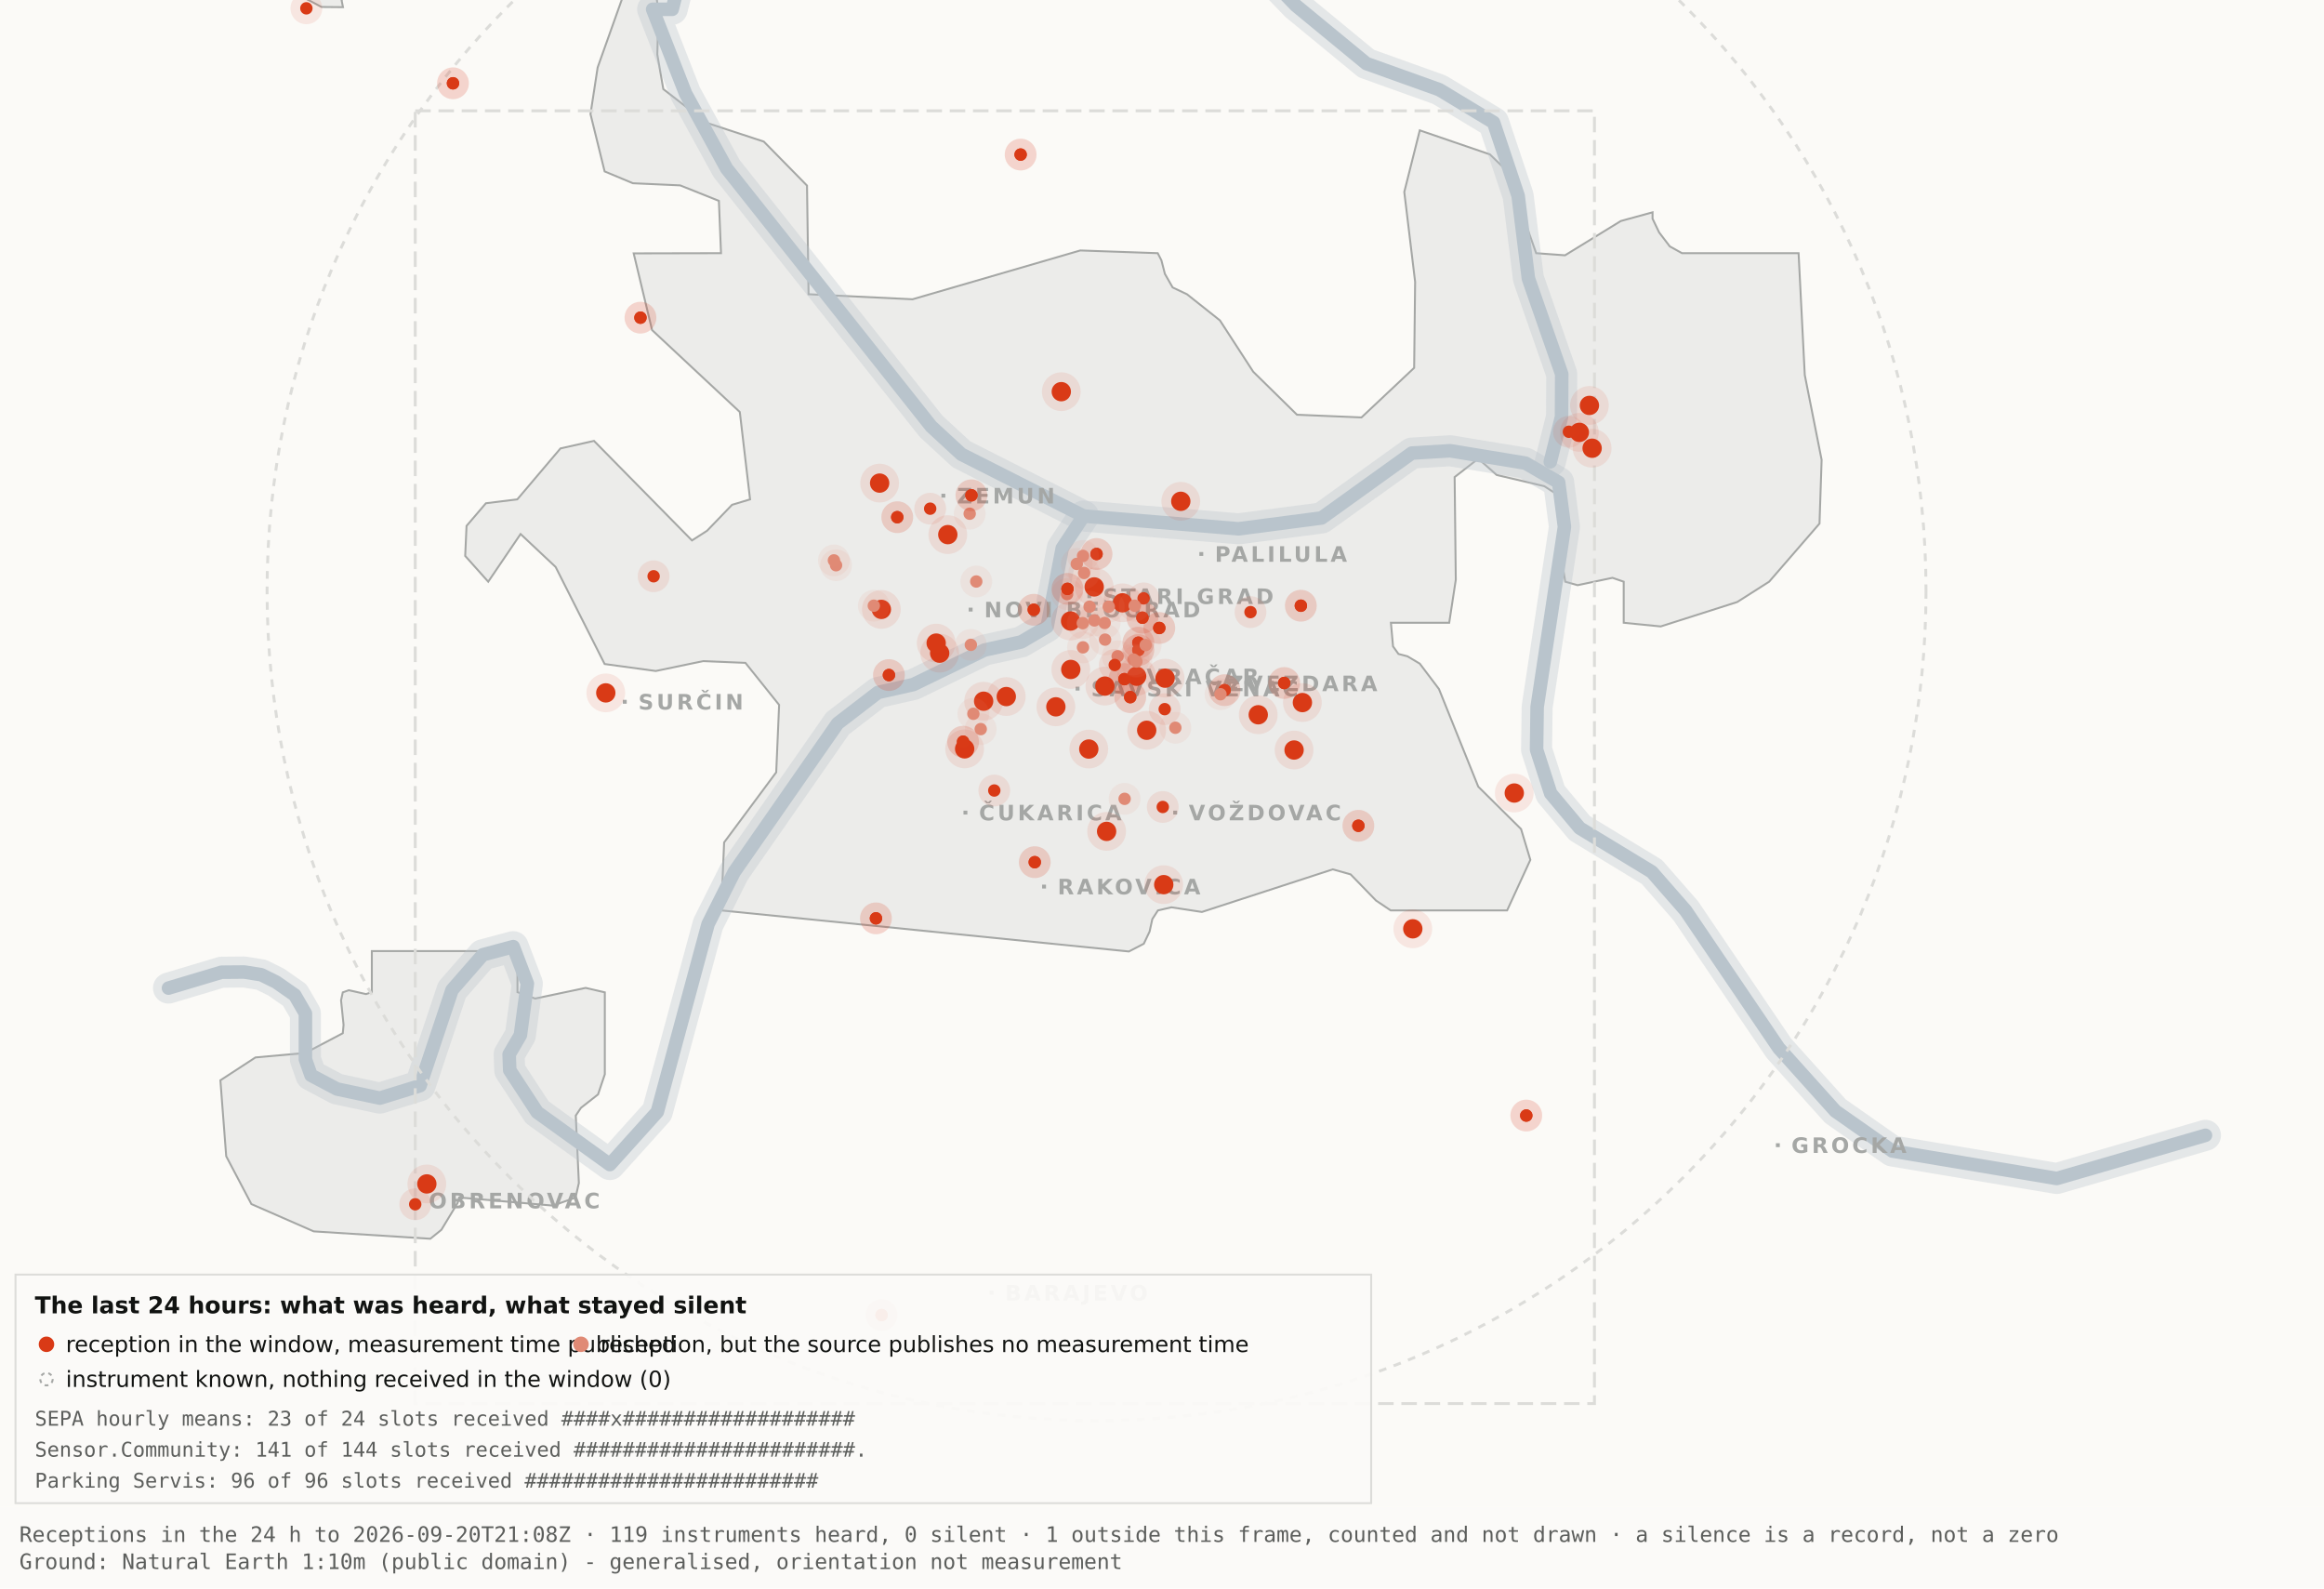
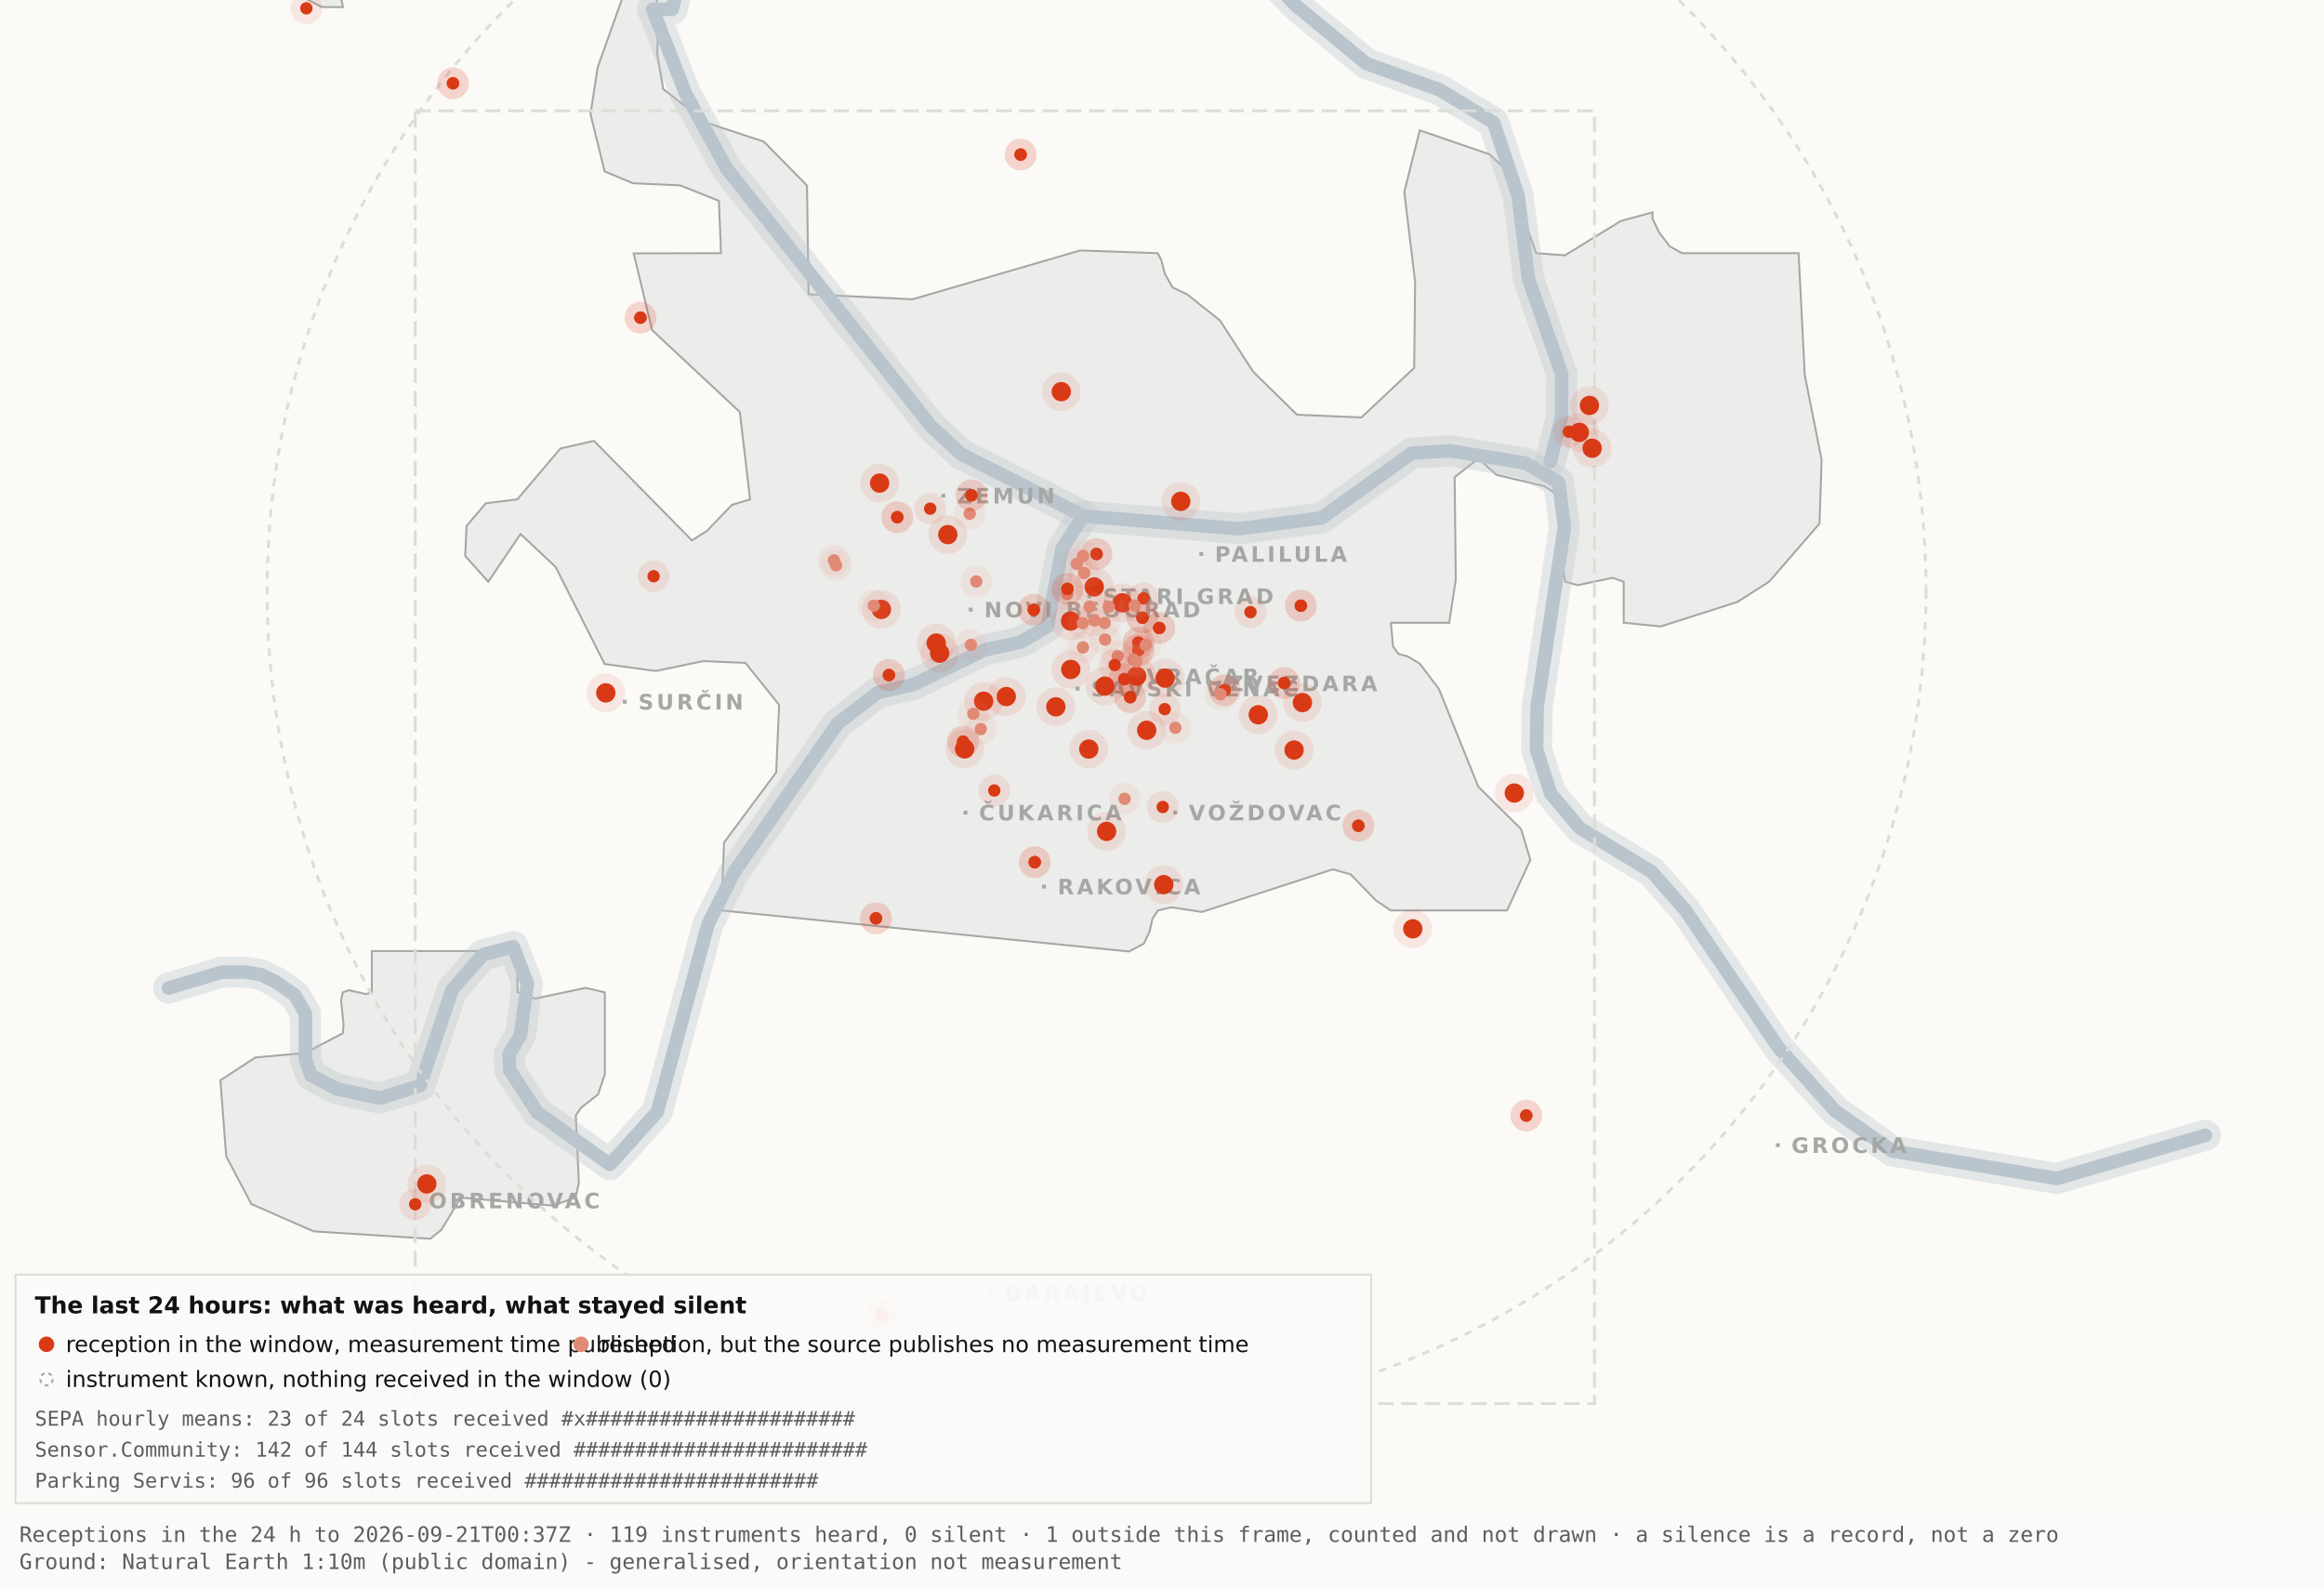
<svg xmlns="http://www.w3.org/2000/svg" viewBox="0 0 1200 820" width="1200" height="820" role="img" aria-label="Map 3 - The last 24 hours">
  <rect x="0" y="0" width="1200" height="820" fill="#fbfaf7" />
  <path d="M192.0,-34.8 L192.1,-17.6 L189.5,-19.9 L182.4,-10.7 L176.4,0.2 L177.1,3.7 L166.0,3.6 L138.0,-11.3 L131.8,-17.6 L130.3,-34.7 L134.1,-45.9 L158.3,-76.4 L166.7,-82.3 L177.1,-81.2 L183.0,-72.1 L192.0,-34.8 Z" fill="#ececea" stroke="#a5a7a5" stroke-width="1" fill-rule="evenodd" />
  <path d="M417.5,151.9 L471.2,154.5 L557.8,129.3 L597.8,130.7 L599.7,134.4 L601.5,141.4 L605.5,148.4 L612.9,151.9 L629.9,165.4 L647.1,191.9 L669.7,214.1 L703.0,215.5 L730.2,189.9 L730.7,145.5 L725.1,99.1 L733.1,67.3 L769.3,79.7 L778.2,88.3 L793.2,130.7 L808.1,131.8 L836.9,114.1 L853.3,109.6 L853.3,112.9 L856.7,120.0 L862.2,127.2 L868.5,130.7 L928.7,130.7 L931.9,193.6 L940.6,237.4 L939.5,270.3 L913.5,300.3 L897.0,310.8 L857.5,323.4 L838.4,321.5 L838.4,300.3 L832.6,298.3 L814.6,302.1 L808.2,300.3 L806.9,292.0 L809.7,266.1 L808.2,258.0 L797.4,251.0 L772.8,245.2 L763.3,236.8 L751.1,246.3 L751.7,299.3 L748.3,321.5 L718.2,321.5 L719.3,333.7 L722.1,337.6 L726.7,338.8 L733.1,342.6 L743.0,355.7 L763.3,406.1 L785.4,428.0 L790.2,443.9 L778.2,470.0 L718.1,470.0 L710.5,464.9 L697.4,451.4 L688.2,448.8 L620.6,470.8 L604.9,468.4 L597.9,470.0 L595.0,474.5 L593.6,480.9 L590.6,487.2 L582.9,491.2 L372.4,470.0 L373.9,434.9 L400.8,398.7 L402.3,363.9 L384.9,342.2 L363.1,341.3 L338.6,346.4 L312.2,342.8 L286.9,292.7 L268.8,275.7 L252.1,300.3 L240.2,287.0 L240.9,271.5 L250.9,259.8 L267.1,257.8 L289.4,231.5 L306.7,227.6 L357.3,279.0 L365.1,274.0 L378.0,260.6 L387.3,257.8 L382.0,212.7 L336.7,170.4 L327.2,130.8 L372.3,130.7 L371.2,103.7 L351.2,95.7 L326.8,94.6 L312.2,88.5 L304.9,58.9 L308.6,34.8 L327.3,-17.7 L337.9,-11.0 L340.0,6.7 L339.4,28.1 L342.5,46.0 L364.9,63.4 L394.4,73.1 L416.7,95.8 L417.5,151.9 Z" fill="#ececea" stroke="#a5a7a5" stroke-width="1" fill-rule="evenodd" />
  <path d="M267.2,512.2 L276.3,515.5 L302.4,510.0 L312.3,512.3 L312.3,554.6 L308.8,565.0 L300.0,571.9 L297.3,575.9 L298.9,610.7 L297.2,618.2 L285.6,622.4 L237.1,618.2 L236.3,621.0 L227.9,634.9 L222.2,639.5 L162.0,635.7 L129.8,621.6 L116.8,596.9 L113.8,557.7 L131.9,545.9 L157.6,543.6 L177.0,533.4 L177.4,529.1 L176.1,516.4 L177.0,512.3 L180.1,511.2 L189.0,513.2 L192.0,512.2 L192.0,491.0 L267.2,491.0 L267.2,512.2 Z" fill="#ececea" stroke="#a5a7a5" stroke-width="1" fill-rule="evenodd" />
  <path d="M87.0,510.1 L114.4,501.9 L126.1,501.8 L134.9,503.2 L142.6,507.0 L152.2,513.7 L157.7,523.2 L157.7,546.9 L160.6,555.1 L174.0,562.2 L196.1,566.9 L216.9,560.5 L233.4,511.1 L249.3,492.9 L265.0,488.7 L272.3,507.8 L268.7,534.4 L262.9,544.3 L263.2,552.5 L277.4,574.2 L314.9,601.2 L339.4,574.0 L365.6,477.1 L379.1,450.2 L432.5,373.5 L453.3,357.5 L471.6,353.4 L508.3,335.6 L527.3,331.4 L540.7,323.5 L548.5,283.0 L559.5,266.4" fill="none" stroke="#b9c4cc" stroke-width="16" stroke-opacity="0.35" stroke-linejoin="round" stroke-linecap="round" />
  <path d="M411.7,-177.5 L426.7,-103.9 L394.7,-58.3 L355.0,-26.6 L347.1,4.8 L337.0,4.8 L354.0,48.3 L375.2,87.0 L480.8,220.1 L496.4,234.5 L559.5,266.4 L639.5,273.0 L682.4,267.4 L729.0,233.9 L748.8,232.7 L787.7,239.1 L804.8,249.0 L807.8,272.0 L793.7,365.0 L793.4,387.0 L800.7,409.6 L815.7,427.5 L852.9,450.1 L870.4,470.1 L918.5,541.1 L947.7,573.6 L977.1,594.2 L1062.0,608.4 L1138.8,586.1" fill="none" stroke="#b9c4cc" stroke-width="16" stroke-opacity="0.35" stroke-linejoin="round" stroke-linecap="round" />
  <path d="M534.0,-142.1 L558.9,-95.2 L590.2,-64.2 L638.6,-28.7 L669.2,2.9 L705.5,32.8 L743.2,46.3 L771.2,63.2 L783.9,101.1 L789.2,143.8 L806.4,193.1 L806.3,215.2 L800.5,238.4" fill="none" stroke="#b9c4cc" stroke-width="16" stroke-opacity="0.35" stroke-linejoin="round" stroke-linecap="round" />
  <path d="M87.0,510.1 L114.4,501.9 L126.1,501.8 L134.9,503.2 L142.6,507.0 L152.2,513.7 L157.7,523.2 L157.7,546.9 L160.6,555.1 L174.0,562.2 L196.1,566.9 L216.9,560.5 L233.4,511.1 L249.3,492.9 L265.0,488.7 L272.3,507.8 L268.7,534.4 L262.9,544.3 L263.2,552.5 L277.4,574.2 L314.9,601.2 L339.4,574.0 L365.6,477.1 L379.1,450.2 L432.5,373.5 L453.3,357.5 L471.6,353.4 L508.3,335.6 L527.3,331.4 L540.7,323.5 L548.5,283.0 L559.5,266.4" fill="none" stroke="#b9c4cc" stroke-width="7" stroke-opacity="1" stroke-linejoin="round" stroke-linecap="round" />
  <path d="M411.7,-177.5 L426.7,-103.9 L394.7,-58.3 L355.0,-26.6 L347.1,4.8 L337.0,4.8 L354.0,48.3 L375.2,87.0 L480.8,220.1 L496.4,234.5 L559.5,266.4 L639.5,273.0 L682.4,267.4 L729.0,233.9 L748.8,232.7 L787.7,239.1 L804.8,249.0 L807.8,272.0 L793.7,365.0 L793.4,387.0 L800.7,409.6 L815.7,427.5 L852.9,450.1 L870.4,470.1 L918.5,541.1 L947.7,573.6 L977.1,594.2 L1062.0,608.4 L1138.8,586.1" fill="none" stroke="#b9c4cc" stroke-width="7" stroke-opacity="1" stroke-linejoin="round" stroke-linecap="round" />
  <path d="M534.0,-142.1 L558.9,-95.2 L590.2,-64.2 L638.6,-28.7 L669.2,2.9 L705.5,32.8 L743.2,46.3 L771.2,63.2 L783.9,101.1 L789.2,143.8 L806.4,193.1 L806.3,215.2 L800.5,238.4" fill="none" stroke="#b9c4cc" stroke-width="7" stroke-opacity="1" stroke-linejoin="round" stroke-linecap="round" />
  <rect x="561.5" y="306.8" width="2" height="2" fill="#a5a7a5" />
  <text x="569.5" y="311.8" font-family="Carlito, DejaVu Sans, Arial, sans-serif" font-size="11" font-weight="600" letter-spacing="1.5" fill="#a5a7a5">STARI GRAD</text>
  <rect x="584.0" y="348.2" width="2" height="2" fill="#a5a7a5" />
  <text x="592.0" y="353.2" font-family="Carlito, DejaVu Sans, Arial, sans-serif" font-size="11" font-weight="600" letter-spacing="1.5" fill="#a5a7a5">VRAČAR</text>
  <rect x="555.4" y="354.5" width="2" height="2" fill="#a5a7a5" />
  <text x="563.4" y="359.5" font-family="Carlito, DejaVu Sans, Arial, sans-serif" font-size="11" font-weight="600" letter-spacing="1.5" fill="#a5a7a5">SAVSKI VENAC</text>
  <rect x="500.2" y="313.7" width="2" height="2" fill="#a5a7a5" />
  <text x="508.2" y="318.7" font-family="Carlito, DejaVu Sans, Arial, sans-serif" font-size="11" font-weight="600" letter-spacing="1.5" fill="#a5a7a5">NOVI BEOGRAD</text>
  <rect x="486.1" y="254.9" width="2" height="2" fill="#a5a7a5" />
  <text x="494.1" y="259.9" font-family="Carlito, DejaVu Sans, Arial, sans-serif" font-size="11" font-weight="600" letter-spacing="1.5" fill="#a5a7a5">ZEMUN</text>
  <rect x="619.3" y="285.0" width="2" height="2" fill="#a5a7a5" />
  <text x="627.3" y="290.0" font-family="Carlito, DejaVu Sans, Arial, sans-serif" font-size="11" font-weight="600" letter-spacing="1.5" fill="#a5a7a5">PALILULA</text>
  <rect x="626.1" y="351.8" width="2" height="2" fill="#a5a7a5" />
  <text x="634.1" y="356.8" font-family="Carlito, DejaVu Sans, Arial, sans-serif" font-size="11" font-weight="600" letter-spacing="1.5" fill="#a5a7a5">ZVEZDARA</text>
  <rect x="605.8" y="418.5" width="2" height="2" fill="#a5a7a5" />
  <text x="613.8" y="423.5" font-family="Carlito, DejaVu Sans, Arial, sans-serif" font-size="11" font-weight="600" letter-spacing="1.5" fill="#a5a7a5">VOŽDOVAC</text>
  <rect x="497.5" y="418.5" width="2" height="2" fill="#a5a7a5" />
  <text x="505.5" y="423.5" font-family="Carlito, DejaVu Sans, Arial, sans-serif" font-size="11" font-weight="600" letter-spacing="1.5" fill="#a5a7a5">ČUKARICA</text>
  <rect x="538.1" y="456.7" width="2" height="2" fill="#a5a7a5" />
  <text x="546.1" y="461.7" font-family="Carlito, DejaVu Sans, Arial, sans-serif" font-size="11" font-weight="600" letter-spacing="1.5" fill="#a5a7a5">RAKOVICA</text>
  <rect x="321.6" y="361.3" width="2" height="2" fill="#a5a7a5" />
  <text x="329.6" y="366.3" font-family="Carlito, DejaVu Sans, Arial, sans-serif" font-size="11" font-weight="600" letter-spacing="1.5" fill="#a5a7a5">SURČIN</text>
  <rect x="917.0" y="590.2" width="2" height="2" fill="#a5a7a5" />
  <text x="925.0" y="595.2" font-family="Carlito, DejaVu Sans, Arial, sans-serif" font-size="11" font-weight="600" letter-spacing="1.5" fill="#a5a7a5">GROCKA</text>
  <rect x="213.4" y="618.8" width="2" height="2" fill="#a5a7a5" />
  <text x="221.4" y="623.8" font-family="Carlito, DejaVu Sans, Arial, sans-serif" font-size="11" font-weight="600" letter-spacing="1.5" fill="#a5a7a5">OBRENOVAC</text>
  <rect x="511.0" y="666.4" width="2" height="2" fill="#a5a7a5" />
  <text x="519.0" y="671.4" font-family="Carlito, DejaVu Sans, Arial, sans-serif" font-size="11" font-weight="600" letter-spacing="1.5" fill="#a5a7a5">BARAJEVO</text>
  <rect x="727.5" y="876.2" width="2" height="2" fill="#a5a7a5" />
  <text x="735.5" y="881.2" font-family="Carlito, DejaVu Sans, Arial, sans-serif" font-size="11" font-weight="600" letter-spacing="1.5" fill="#a5a7a5">SOPOT</text>
  <circle cx="566.2" cy="305.1" r="428.3" fill="none" stroke="#dcdcd9" stroke-width="1.5" stroke-dasharray="4 4" />
  <rect x="214.4" y="57.2" width="608.9" height="667.4" fill="none" stroke="#dcdcd9" stroke-width="1.5" stroke-dasharray="8 4" />
  <circle cx="507.9" cy="362.0" r="10" fill="#D93A16" fill-opacity=".10" />
  <circle cx="507.9" cy="362.0" r="5" fill="#D93A16" />
  <circle cx="519.6" cy="359.6" r="10" fill="#D93A16" fill-opacity=".10" />
  <circle cx="519.6" cy="359.6" r="5" fill="#D93A16" />
  <circle cx="498.1" cy="386.6" r="10" fill="#D93A16" fill-opacity=".10" />
  <circle cx="498.1" cy="386.6" r="5" fill="#D93A16" />
  <circle cx="552.8" cy="320.6" r="10" fill="#D93A16" fill-opacity=".10" />
  <circle cx="552.8" cy="320.6" r="5" fill="#D93A16" />
  <circle cx="455.1" cy="314.6" r="10" fill="#D93A16" fill-opacity=".10" />
  <circle cx="455.1" cy="314.6" r="5" fill="#D93A16" />
  <circle cx="548.0" cy="202.2" r="10" fill="#D93A16" fill-opacity=".10" />
  <circle cx="548.0" cy="202.2" r="5" fill="#D93A16" />
  <circle cx="579.6" cy="311.2" r="10" fill="#D93A16" fill-opacity=".10" />
  <circle cx="579.6" cy="311.2" r="5" fill="#D93A16" />
  <circle cx="592.1" cy="377.0" r="10" fill="#D93A16" fill-opacity=".10" />
  <circle cx="592.1" cy="377.0" r="5" fill="#D93A16" />
  <circle cx="562.2" cy="386.7" r="10" fill="#D93A16" fill-opacity=".10" />
  <circle cx="562.2" cy="386.7" r="5" fill="#D93A16" />
  <circle cx="570.5" cy="354.2" r="10" fill="#D93A16" fill-opacity=".10" />
  <circle cx="570.5" cy="354.2" r="5" fill="#D93A16" />
  <circle cx="600.9" cy="456.7" r="10" fill="#D93A16" fill-opacity=".10" />
  <circle cx="600.9" cy="456.7" r="5" fill="#D93A16" />
  <circle cx="609.7" cy="258.8" r="10" fill="#D93A16" fill-opacity=".10" />
  <circle cx="609.7" cy="258.8" r="5" fill="#D93A16" />
  <circle cx="729.5" cy="479.5" r="10" fill="#D93A16" fill-opacity=".10" />
  <circle cx="729.5" cy="479.5" r="5" fill="#D93A16" />
  <circle cx="672.5" cy="362.7" r="10" fill="#D93A16" fill-opacity=".10" />
  <circle cx="672.5" cy="362.7" r="5" fill="#D93A16" />
  <circle cx="552.9" cy="345.6" r="10" fill="#D93A16" fill-opacity=".10" />
  <circle cx="552.9" cy="345.6" r="5" fill="#D93A16" />
  <circle cx="485.2" cy="337.2" r="10" fill="#D93A16" fill-opacity=".10" />
  <circle cx="485.2" cy="337.2" r="5" fill="#D93A16" />
  <circle cx="220.4" cy="611.2" r="10" fill="#D93A16" fill-opacity=".10" />
  <circle cx="220.4" cy="611.2" r="5" fill="#D93A16" />
  <circle cx="483.4" cy="332.0" r="10" fill="#D93A16" fill-opacity=".10" />
  <circle cx="483.4" cy="332.0" r="5" fill="#D93A16" />
  <circle cx="820.7" cy="209.3" r="10" fill="#D93A16" fill-opacity=".10" />
  <circle cx="820.7" cy="209.3" r="5" fill="#D93A16" />
  <circle cx="815.5" cy="223.2" r="10" fill="#D93A16" fill-opacity=".10" />
  <circle cx="815.5" cy="223.2" r="5" fill="#D93A16" />
  <circle cx="822.1" cy="231.4" r="10" fill="#D93A16" fill-opacity=".10" />
  <circle cx="822.1" cy="231.4" r="5" fill="#D93A16" />
  <circle cx="571.4" cy="429.2" r="10" fill="#D93A16" fill-opacity=".10" />
  <circle cx="571.4" cy="429.2" r="5" fill="#D93A16" />
  <circle cx="565.0" cy="303.0" r="10" fill="#D93A16" fill-opacity=".10" />
  <circle cx="565.0" cy="303.0" r="5" fill="#D93A16" />
  <circle cx="668.2" cy="387.2" r="10" fill="#D93A16" fill-opacity=".10" />
  <circle cx="668.2" cy="387.2" r="5" fill="#D93A16" />
  <circle cx="312.8" cy="357.7" r="10" fill="#D93A16" fill-opacity=".10" />
  <circle cx="312.8" cy="357.7" r="5" fill="#D93A16" />
  <circle cx="545.2" cy="364.9" r="10" fill="#D93A16" fill-opacity=".10" />
  <circle cx="545.2" cy="364.9" r="5" fill="#D93A16" />
  <circle cx="781.9" cy="409.4" r="10" fill="#D93A16" fill-opacity=".10" />
  <circle cx="781.9" cy="409.4" r="5" fill="#D93A16" />
  <circle cx="586.9" cy="349.1" r="10" fill="#D93A16" fill-opacity=".10" />
  <circle cx="586.9" cy="349.1" r="5" fill="#D93A16" />
  <circle cx="601.6" cy="350.1" r="10" fill="#D93A16" fill-opacity=".10" />
  <circle cx="601.6" cy="350.1" r="5" fill="#D93A16" />
  <circle cx="649.7" cy="369.0" r="10" fill="#D93A16" fill-opacity=".10" />
  <circle cx="649.7" cy="369.0" r="5" fill="#D93A16" />
  <circle cx="489.4" cy="276.0" r="10" fill="#D93A16" fill-opacity=".10" />
  <circle cx="489.4" cy="276.0" r="5" fill="#D93A16" />
  <circle cx="454.2" cy="249.4" r="10" fill="#D93A16" fill-opacity=".10" />
  <circle cx="454.2" cy="249.4" r="5" fill="#D93A16" />
  <circle cx="587.8" cy="331.8" r="8.2" fill="#D93A16" fill-opacity=".10" />
  <circle cx="587.8" cy="331.8" r="3.2" fill="#D93A16" />
  <circle cx="587.8" cy="331.8" r="8.2" fill="#D93A16" fill-opacity=".10" />
  <circle cx="587.8" cy="331.8" r="3.2" fill="#D93A16" />
  <circle cx="534.3" cy="445.1" r="8.2" fill="#D93A16" fill-opacity=".10" />
  <circle cx="534.3" cy="445.1" r="3.2" fill="#D93A16" />
  <circle cx="534.3" cy="445.1" r="8.2" fill="#D93A16" fill-opacity=".10" />
  <circle cx="534.3" cy="445.1" r="3.2" fill="#D93A16" />
  <circle cx="497.3" cy="382.9" r="8.2" fill="#D93A16" fill-opacity=".10" />
  <circle cx="497.3" cy="382.9" r="3.2" fill="#D93A16" />
  <circle cx="497.3" cy="382.9" r="8.2" fill="#D93A16" fill-opacity=".10" />
  <circle cx="497.3" cy="382.9" r="3.2" fill="#D93A16" />
  <circle cx="330.7" cy="164.0" r="8.2" fill="#D93A16" fill-opacity=".10" />
  <circle cx="330.7" cy="164.0" r="3.2" fill="#D93A16" />
  <circle cx="330.7" cy="164.0" r="8.2" fill="#D93A16" fill-opacity=".10" />
  <circle cx="330.7" cy="164.0" r="3.2" fill="#D93A16" />
  <circle cx="583.6" cy="359.9" r="8.2" fill="#D93A16" fill-opacity=".10" />
  <circle cx="583.6" cy="359.9" r="3.2" fill="#D93A16" />
  <circle cx="583.6" cy="359.9" r="8.2" fill="#D93A16" fill-opacity=".10" />
  <circle cx="583.6" cy="359.9" r="3.2" fill="#D93A16" />
  <circle cx="663.1" cy="352.6" r="8.2" fill="#D93A16" fill-opacity=".10" />
  <circle cx="663.1" cy="352.6" r="3.2" fill="#D93A16" />
  <circle cx="663.1" cy="352.6" r="8.2" fill="#D93A16" fill-opacity=".10" />
  <circle cx="663.1" cy="352.6" r="3.2" fill="#D93A16" />
  <circle cx="601.4" cy="366.1" r="8.2" fill="#D93A16" fill-opacity=".10" />
  <circle cx="601.4" cy="366.1" r="3.2" fill="#D93A16" />
  <circle cx="214.4" cy="621.7" r="8.2" fill="#D93A16" fill-opacity=".10" />
  <circle cx="214.4" cy="621.7" r="3.2" fill="#D93A16" />
  <circle cx="463.3" cy="267.0" r="8.2" fill="#D93A16" fill-opacity=".10" />
  <circle cx="463.3" cy="267.0" r="3.2" fill="#D93A16" />
  <circle cx="463.3" cy="267.0" r="8.2" fill="#D93A16" fill-opacity=".10" />
  <circle cx="463.3" cy="267.0" r="3.2" fill="#D93A16" />
  <circle cx="600.4" cy="416.6" r="8.2" fill="#D93A16" fill-opacity=".10" />
  <circle cx="600.4" cy="416.6" r="3.2" fill="#D93A16" />
  <circle cx="671.7" cy="312.7" r="8.2" fill="#D93A16" fill-opacity=".10" />
  <circle cx="671.7" cy="312.7" r="3.2" fill="#D93A16" />
  <circle cx="671.7" cy="312.7" r="8.2" fill="#D93A16" fill-opacity=".10" />
  <circle cx="671.7" cy="312.7" r="3.2" fill="#D93A16" />
  <circle cx="587.8" cy="335.6" r="8.2" fill="#D93A16" fill-opacity=".10" />
  <circle cx="587.8" cy="335.6" r="3.2" fill="#D93A16" />
  <circle cx="587.8" cy="335.6" r="8.2" fill="#D93A16" fill-opacity=".10" />
  <circle cx="587.8" cy="335.6" r="3.2" fill="#D93A16" />
  <circle cx="455.2" cy="678.9" r="8.2" fill="#D93A16" fill-opacity=".10" />
  <circle cx="455.2" cy="678.9" r="3.2" fill="#D93A16" />
  <circle cx="455.2" cy="678.9" r="8.2" fill="#D93A16" fill-opacity=".10" />
  <circle cx="455.2" cy="678.9" r="3.2" fill="#D93A16" />
  <circle cx="590.5" cy="308.9" r="8.2" fill="#D93A16" fill-opacity=".10" />
  <circle cx="590.5" cy="308.9" r="3.2" fill="#D93A16" />
  <circle cx="598.6" cy="324.2" r="8.2" fill="#D93A16" fill-opacity=".10" />
  <circle cx="598.6" cy="324.2" r="3.2" fill="#D93A16" />
  <circle cx="598.6" cy="324.2" r="8.2" fill="#D93A16" fill-opacity=".10" />
  <circle cx="598.6" cy="324.2" r="3.2" fill="#D93A16" />
  <circle cx="233.9" cy="43.0" r="8.2" fill="#D93A16" fill-opacity=".10" />
  <circle cx="233.9" cy="43.0" r="3.2" fill="#D93A16" />
  <circle cx="233.9" cy="43.0" r="8.2" fill="#D93A16" fill-opacity=".10" />
  <circle cx="233.9" cy="43.0" r="3.2" fill="#D93A16" />
  <circle cx="566.2" cy="286.0" r="8.2" fill="#D93A16" fill-opacity=".10" />
  <circle cx="566.2" cy="286.0" r="3.2" fill="#D93A16" />
  <circle cx="566.2" cy="286.0" r="8.2" fill="#D93A16" fill-opacity=".10" />
  <circle cx="566.2" cy="286.0" r="3.2" fill="#D93A16" />
  <circle cx="589.9" cy="318.9" r="8.2" fill="#D93A16" fill-opacity=".10" />
  <circle cx="589.9" cy="318.9" r="3.2" fill="#D93A16" />
  <circle cx="589.9" cy="318.9" r="8.2" fill="#D93A16" fill-opacity=".10" />
  <circle cx="589.9" cy="318.9" r="3.2" fill="#D93A16" />
  <circle cx="701.4" cy="426.3" r="8.2" fill="#D93A16" fill-opacity=".10" />
  <circle cx="701.4" cy="426.3" r="3.2" fill="#D93A16" />
  <circle cx="701.4" cy="426.3" r="8.2" fill="#D93A16" fill-opacity=".10" />
  <circle cx="701.4" cy="426.3" r="3.2" fill="#D93A16" />
  <circle cx="480.3" cy="262.6" r="8.2" fill="#D93A16" fill-opacity=".10" />
  <circle cx="480.3" cy="262.6" r="3.2" fill="#D93A16" />
  <circle cx="533.8" cy="314.8" r="8.2" fill="#D93A16" fill-opacity=".10" />
  <circle cx="533.8" cy="314.8" r="3.2" fill="#D93A16" />
  <circle cx="533.8" cy="314.8" r="8.2" fill="#D93A16" fill-opacity=".10" />
  <circle cx="533.8" cy="314.8" r="3.2" fill="#D93A16" />
  <circle cx="527.0" cy="79.8" r="8.2" fill="#D93A16" fill-opacity=".10" />
  <circle cx="527.0" cy="79.8" r="3.2" fill="#D93A16" />
  <circle cx="527.0" cy="79.8" r="8.2" fill="#D93A16" fill-opacity=".10" />
  <circle cx="527.0" cy="79.8" r="3.2" fill="#D93A16" />
  <circle cx="788.1" cy="575.9" r="8.2" fill="#D93A16" fill-opacity=".10" />
  <circle cx="788.1" cy="575.9" r="3.2" fill="#D93A16" />
  <circle cx="788.1" cy="575.9" r="8.2" fill="#D93A16" fill-opacity=".10" />
  <circle cx="788.1" cy="575.9" r="3.2" fill="#D93A16" />
  <circle cx="580.6" cy="350.6" r="8.2" fill="#D93A16" fill-opacity=".10" />
  <circle cx="580.6" cy="350.6" r="3.2" fill="#D93A16" />
  <circle cx="580.6" cy="350.6" r="8.2" fill="#D93A16" fill-opacity=".10" />
  <circle cx="580.6" cy="350.6" r="3.2" fill="#D93A16" />
  <circle cx="452.3" cy="474.1" r="8.2" fill="#D93A16" fill-opacity=".10" />
  <circle cx="452.3" cy="474.1" r="3.2" fill="#D93A16" />
  <circle cx="452.3" cy="474.1" r="8.2" fill="#D93A16" fill-opacity=".10" />
  <circle cx="452.3" cy="474.1" r="3.2" fill="#D93A16" />
  <circle cx="632.3" cy="356.3" r="8.2" fill="#D93A16" fill-opacity=".10" />
  <circle cx="632.3" cy="356.3" r="3.2" fill="#D93A16" />
  <circle cx="632.3" cy="356.3" r="8.2" fill="#D93A16" fill-opacity=".10" />
  <circle cx="632.3" cy="356.3" r="3.2" fill="#D93A16" />
  <circle cx="158.2" cy="4.3" r="8.2" fill="#D93A16" fill-opacity=".10" />
  <circle cx="158.2" cy="4.3" r="3.2" fill="#D93A16" />
  <circle cx="459.0" cy="348.5" r="8.2" fill="#D93A16" fill-opacity=".10" />
  <circle cx="459.0" cy="348.5" r="3.2" fill="#D93A16" />
  <circle cx="459.0" cy="348.5" r="8.2" fill="#D93A16" fill-opacity=".10" />
  <circle cx="459.0" cy="348.5" r="3.2" fill="#D93A16" />
  <circle cx="645.7" cy="316.0" r="8.2" fill="#D93A16" fill-opacity=".10" />
  <circle cx="645.7" cy="316.0" r="3.2" fill="#D93A16" />
  <circle cx="585.3" cy="340.5" r="8.2" fill="#e08a75" fill-opacity=".10" />
  <circle cx="585.3" cy="340.5" r="3.2" fill="#e08a75" />
  <circle cx="585.9" cy="312.7" r="8.2" fill="#e08a75" fill-opacity=".10" />
  <circle cx="585.9" cy="312.7" r="3.2" fill="#e08a75" />
  <circle cx="559.2" cy="334.2" r="8.2" fill="#e08a75" fill-opacity=".10" />
  <circle cx="559.2" cy="334.2" r="3.2" fill="#e08a75" />
  <circle cx="570.6" cy="330.2" r="8.2" fill="#e08a75" fill-opacity=".10" />
  <circle cx="570.6" cy="330.2" r="3.2" fill="#e08a75" />
  <circle cx="562.6" cy="313.2" r="8.2" fill="#e08a75" fill-opacity=".10" />
  <circle cx="562.6" cy="313.2" r="3.2" fill="#e08a75" />
  <circle cx="500.7" cy="265.2" r="8.2" fill="#e08a75" fill-opacity=".10" />
  <circle cx="500.7" cy="265.2" r="3.2" fill="#e08a75" />
  <circle cx="570.4" cy="321.6" r="8.2" fill="#e08a75" fill-opacity=".10" />
  <circle cx="570.4" cy="321.6" r="3.2" fill="#e08a75" />
  <circle cx="591.6" cy="333.0" r="8.2" fill="#e08a75" fill-opacity=".10" />
  <circle cx="591.6" cy="333.0" r="3.2" fill="#e08a75" />
  <circle cx="565.1" cy="320.3" r="8.2" fill="#e08a75" fill-opacity=".10" />
  <circle cx="565.1" cy="320.3" r="3.2" fill="#e08a75" />
  <circle cx="502.6" cy="368.5" r="8.2" fill="#e08a75" fill-opacity=".10" />
  <circle cx="502.6" cy="368.5" r="3.2" fill="#e08a75" />
  <circle cx="501.3" cy="332.9" r="8.2" fill="#e08a75" fill-opacity=".10" />
  <circle cx="501.3" cy="332.9" r="3.2" fill="#e08a75" />
  <circle cx="451.2" cy="312.7" r="8.2" fill="#e08a75" fill-opacity=".10" />
  <circle cx="451.2" cy="312.7" r="3.2" fill="#e08a75" />
  <circle cx="431.7" cy="291.8" r="8.2" fill="#e08a75" fill-opacity=".10" />
  <circle cx="431.7" cy="291.8" r="3.2" fill="#e08a75" />
  <circle cx="630.2" cy="358.4" r="8.2" fill="#e08a75" fill-opacity=".10" />
  <circle cx="630.2" cy="358.4" r="3.2" fill="#e08a75" />
  <circle cx="551.0" cy="306.7" r="8.2" fill="#e08a75" fill-opacity=".10" />
  <circle cx="551.0" cy="306.7" r="3.2" fill="#e08a75" />
  <circle cx="559.8" cy="295.8" r="8.2" fill="#e08a75" fill-opacity=".10" />
  <circle cx="559.8" cy="295.8" r="3.2" fill="#e08a75" />
  <circle cx="559.1" cy="321.7" r="8.2" fill="#e08a75" fill-opacity=".10" />
  <circle cx="559.1" cy="321.7" r="3.2" fill="#e08a75" />
  <circle cx="606.9" cy="375.7" r="8.2" fill="#e08a75" fill-opacity=".10" />
  <circle cx="606.9" cy="375.7" r="3.2" fill="#e08a75" />
  <circle cx="430.6" cy="289.3" r="8.2" fill="#e08a75" fill-opacity=".10" />
  <circle cx="430.6" cy="289.3" r="3.2" fill="#e08a75" />
  <circle cx="559.2" cy="287.0" r="8.2" fill="#e08a75" fill-opacity=".10" />
  <circle cx="559.2" cy="287.0" r="3.2" fill="#e08a75" />
  <circle cx="504.1" cy="300.2" r="8.2" fill="#e08a75" fill-opacity=".10" />
  <circle cx="504.1" cy="300.2" r="3.2" fill="#e08a75" />
  <circle cx="572.5" cy="313.2" r="8.2" fill="#e08a75" fill-opacity=".10" />
  <circle cx="572.5" cy="313.2" r="3.2" fill="#e08a75" />
  <circle cx="577.1" cy="338.8" r="8.2" fill="#e08a75" fill-opacity=".10" />
  <circle cx="577.1" cy="338.8" r="3.2" fill="#e08a75" />
  <circle cx="580.7" cy="412.4" r="8.2" fill="#e08a75" fill-opacity=".10" />
  <circle cx="580.7" cy="412.4" r="3.2" fill="#e08a75" />
  <circle cx="556.0" cy="291.1" r="8.2" fill="#e08a75" fill-opacity=".10" />
  <circle cx="556.0" cy="291.1" r="3.2" fill="#e08a75" />
  <circle cx="586.8" cy="341.5" r="8.2" fill="#e08a75" fill-opacity=".10" />
  <circle cx="586.8" cy="341.5" r="3.2" fill="#e08a75" />
  <circle cx="506.4" cy="376.4" r="8.2" fill="#e08a75" fill-opacity=".10" />
  <circle cx="506.4" cy="376.4" r="3.2" fill="#e08a75" />
  <circle cx="575.6" cy="343.3" r="8.2" fill="#D93A16" fill-opacity=".10" />
  <circle cx="575.6" cy="343.3" r="3.2" fill="#D93A16" />
  <circle cx="513.4" cy="408.1" r="8.2" fill="#D93A16" fill-opacity=".10" />
  <circle cx="513.4" cy="408.1" r="3.2" fill="#D93A16" />
  <circle cx="337.5" cy="297.5" r="8.2" fill="#D93A16" fill-opacity=".10" />
  <circle cx="337.5" cy="297.5" r="3.2" fill="#D93A16" />
  <circle cx="551.2" cy="304.0" r="8.2" fill="#D93A16" fill-opacity=".10" />
  <circle cx="551.2" cy="304.0" r="3.2" fill="#D93A16" />
  <circle cx="501.6" cy="255.7" r="8.2" fill="#D93A16" fill-opacity=".10" />
  <circle cx="501.6" cy="255.7" r="3.2" fill="#D93A16" />
  <circle cx="551.2" cy="304.0" r="8.2" fill="#D93A16" fill-opacity=".10" />
  <circle cx="551.2" cy="304.0" r="3.2" fill="#D93A16" />
  <circle cx="810.1" cy="222.9" r="8.2" fill="#D93A16" fill-opacity=".10" />
  <circle cx="810.1" cy="222.9" r="3.2" fill="#D93A16" />
  <circle cx="501.6" cy="255.7" r="8.2" fill="#D93A16" fill-opacity=".10" />
  <circle cx="501.6" cy="255.7" r="3.2" fill="#D93A16" />
  <g transform="translate(0 650)">
    <rect x="8" y="8" width="700" height="118" fill="#fbfaf7" fill-opacity=".94" stroke="#dcdcd9" />
    <text x="18" y="28" font-family="Carlito, DejaVu Sans, Arial, sans-serif" font-size="12" font-weight="700" fill="#111311">The last 24 hours: what was heard, what stayed silent</text>
    <circle cx="24" cy="44" r="4" fill="#D93A16" />
    <text x="34" y="48" font-family="Carlito, DejaVu Sans, Arial, sans-serif" font-size="11.5" fill="#111311">reception in the window, measurement time published</text>
    <circle cx="300" cy="44" r="4" fill="#e08a75" />
    <text x="310" y="48" font-family="Carlito, DejaVu Sans, Arial, sans-serif" font-size="11.5" fill="#111311">reception, but the source publishes no measurement time</text>
    <circle cx="24" cy="62" r="3.2" fill="none" stroke="#a5a7a5" stroke-dasharray="2 2" />
    <text x="34" y="66" font-family="Carlito, DejaVu Sans, Arial, sans-serif" font-size="11.5" fill="#111311">instrument known, nothing received in the window (0)</text>
-     <text x="18" y="86" font-family="DejaVu Sans Mono, Menlo, monospace" font-size="10.5" fill="#5c5e5c">SEPA hourly means: 23 of 24 slots received  ####x###################</text>
-     <text x="18" y="102" font-family="DejaVu Sans Mono, Menlo, monospace" font-size="10.5" fill="#5c5e5c">Sensor.Community: 141 of 144 slots received  #######################.</text>
+     <text x="18" y="86" font-family="DejaVu Sans Mono, Menlo, monospace" font-size="10.5" fill="#5c5e5c">SEPA hourly means: 23 of 24 slots received  #x######################</text>
+     <text x="18" y="102" font-family="DejaVu Sans Mono, Menlo, monospace" font-size="10.5" fill="#5c5e5c">Sensor.Community: 142 of 144 slots received  ########################</text>
    <text x="18" y="118" font-family="DejaVu Sans Mono, Menlo, monospace" font-size="10.5" fill="#5c5e5c">Parking Servis: 96 of 96 slots received  ########################</text>
  </g>
  <rect x="0" y="778" width="1200" height="42" fill="#fbfaf7" fill-opacity=".94" />
-   <text x="10" y="796" font-family="DejaVu Sans Mono, Menlo, monospace" font-size="11" fill="#5c5e5c">Receptions in the 24 h to 2026-09-20T21:08Z  ·  119 instruments heard, 0 silent  ·  1 outside this frame, counted and not drawn  ·  a silence is a record, not a zero</text>
+   <text x="10" y="796" font-family="DejaVu Sans Mono, Menlo, monospace" font-size="11" fill="#5c5e5c">Receptions in the 24 h to 2026-09-21T00:37Z  ·  119 instruments heard, 0 silent  ·  1 outside this frame, counted and not drawn  ·  a silence is a record, not a zero</text>
  <text x="10" y="810" font-family="DejaVu Sans Mono, Menlo, monospace" font-size="11" fill="#5c5e5c">Ground: Natural Earth 1:10m (public domain) - generalised, orientation not measurement</text>
</svg>
